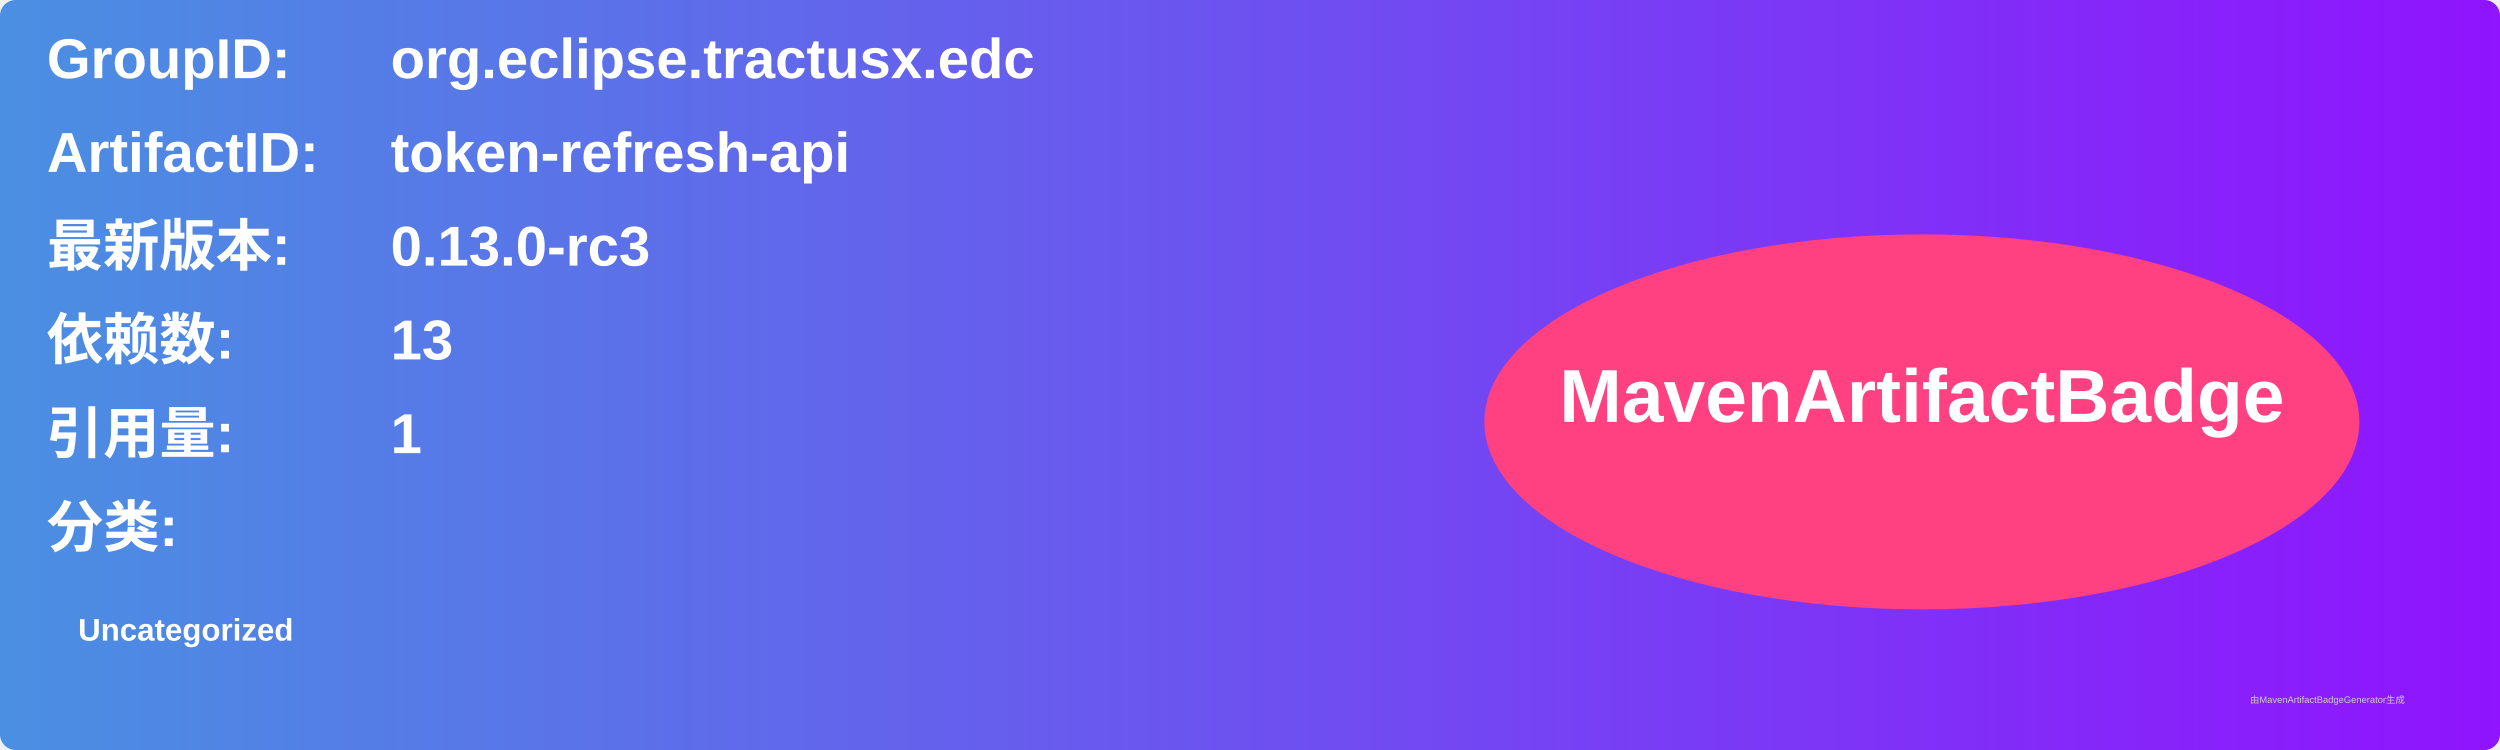
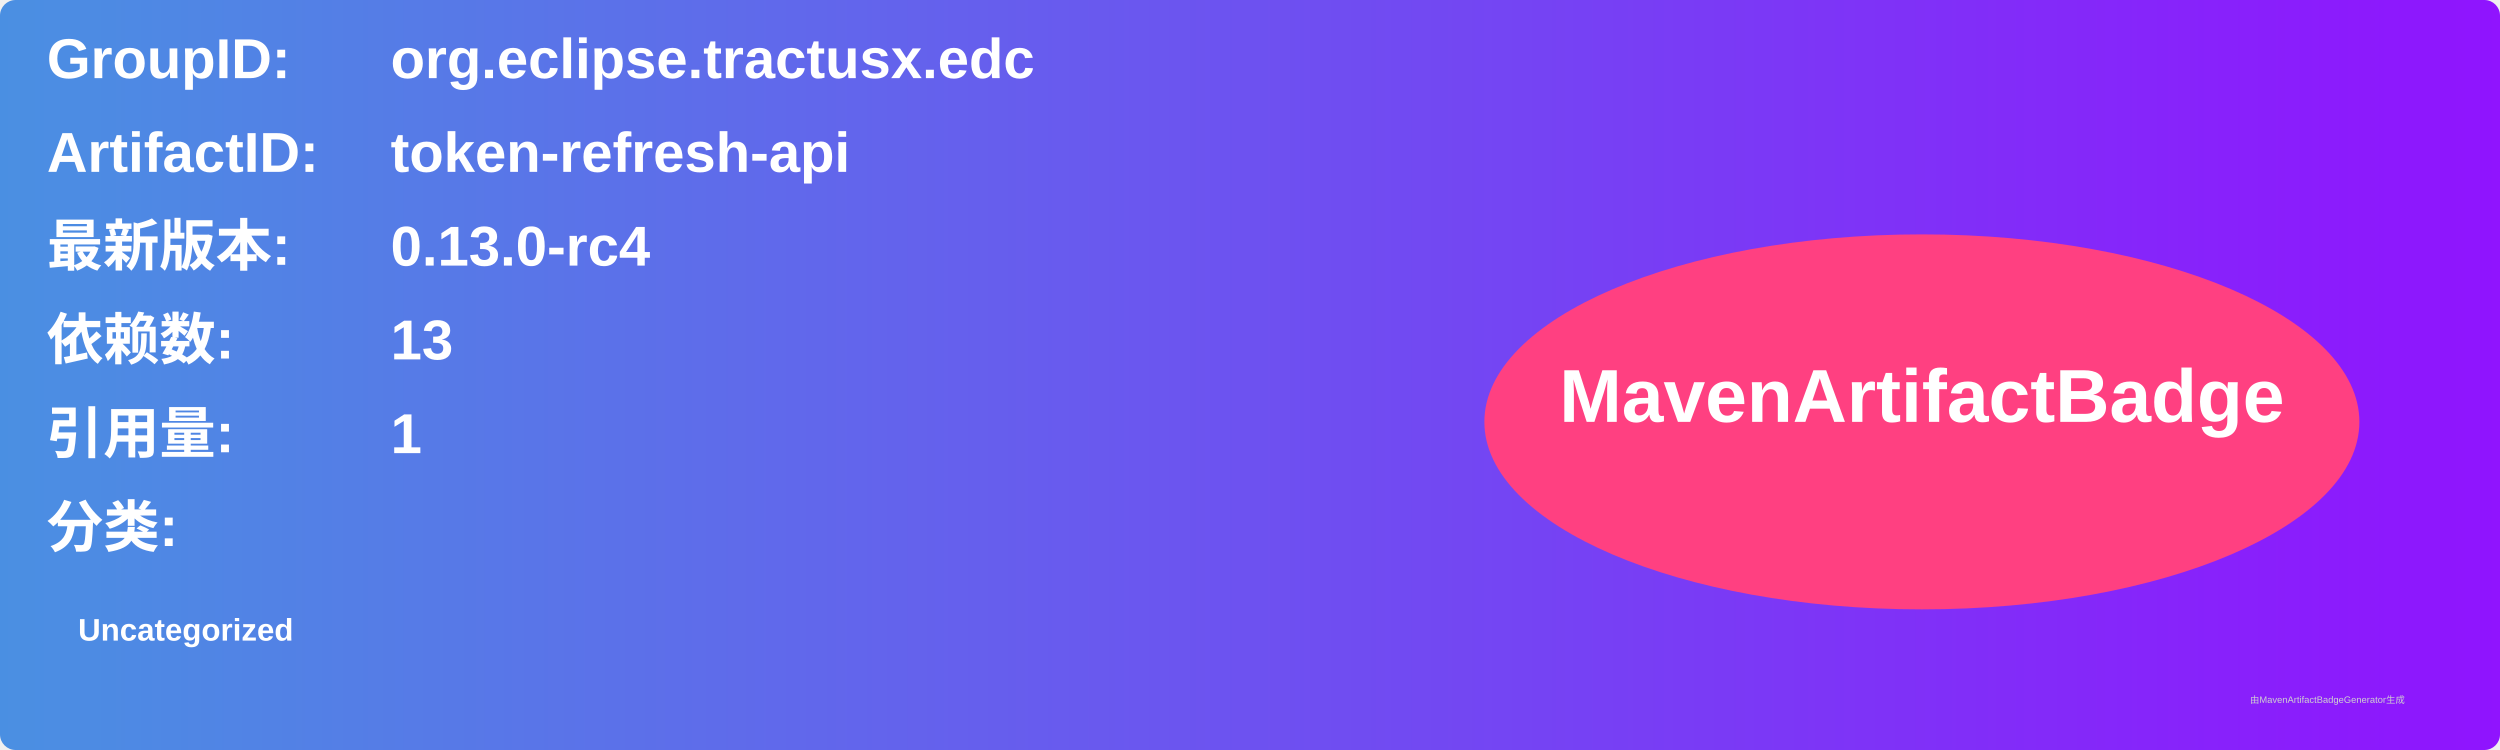
<svg xmlns="http://www.w3.org/2000/svg" width="800" height="240" viewBox="0 0 800 240">
  <linearGradient id="grad" x1="0%" y1="0%" x2="100%" y2="0%">
    <stop offset="0%" stop-color="#4a90e2" />
    <stop offset="100%" stop-color="#9013fe" />
  </linearGradient>
  <rect width="100%" height="100%" rx="5" ry="5" fill="url(#grad)" />
  <g transform="translate(15, 15)">
    <text x="0" y="10" font-family="Arial" font-size="18" fill="white" font-weight="bold" width="260">GroupID:</text>
    <text x="110" y="10" font-family="Arial" font-size="18" fill="white" font-weight="bold" width="460">org.eclipse.tractusx.edc</text>
    <text x="0" y="40" font-family="Arial" font-size="18" fill="white" font-weight="bold" width="260">ArtifactID:</text>
    <text x="110" y="40" font-family="Arial" font-size="18" fill="white" font-weight="bold" width="460">token-refresh-api</text>
    <text x="0" y="70" font-family="Arial" font-size="18" fill="white" font-weight="bold">最新版本:</text>
    <text x="110" y="70" font-family="Arial" font-size="18" fill="white" font-weight="bold">
-       <tspan font-weight="bold">0.13.0-rc3</tspan>
+       <tspan font-weight="bold">0.13.0-rc4</tspan>
    </text>
    <text x="0" y="100" font-family="Arial" font-size="18" fill="white" font-weight="bold">依赖数: </text>
    <text x="110" y="100" font-family="Arial" font-size="18" fill="white">
      <tspan font-weight="bold">13</tspan>
    </text>
    <text x="0" y="130" font-family="Arial" font-size="18" fill="white" font-weight="bold">引用量: </text>
    <text x="110" y="130" font-family="Arial" font-size="18" fill="white">
      <tspan font-weight="bold">1</tspan>
    </text>
    <text x="0" y="160" font-family="Arial" font-size="18" fill="white" font-weight="bold">分类:</text>
    <text x="10" y="190" font-family="Arial" font-size="10" fill="white">
      <tspan font-weight="bold">Uncategorized</tspan>
    </text>
    <ellipse cx="600" cy="120" rx="140" ry="60" fill="#ff4081" />
    <text x="600" y="120" text-anchor="middle" font-family="Arial" font-size="24" fill="white" font-weight="bold">MavenArtifactBadge</text>
  </g>
  <text x="720" y="225" font-family="Arial" font-size="3" fill="#d0d0d0">由MavenArtifactBadgeGenerator生成</text>
</svg>
